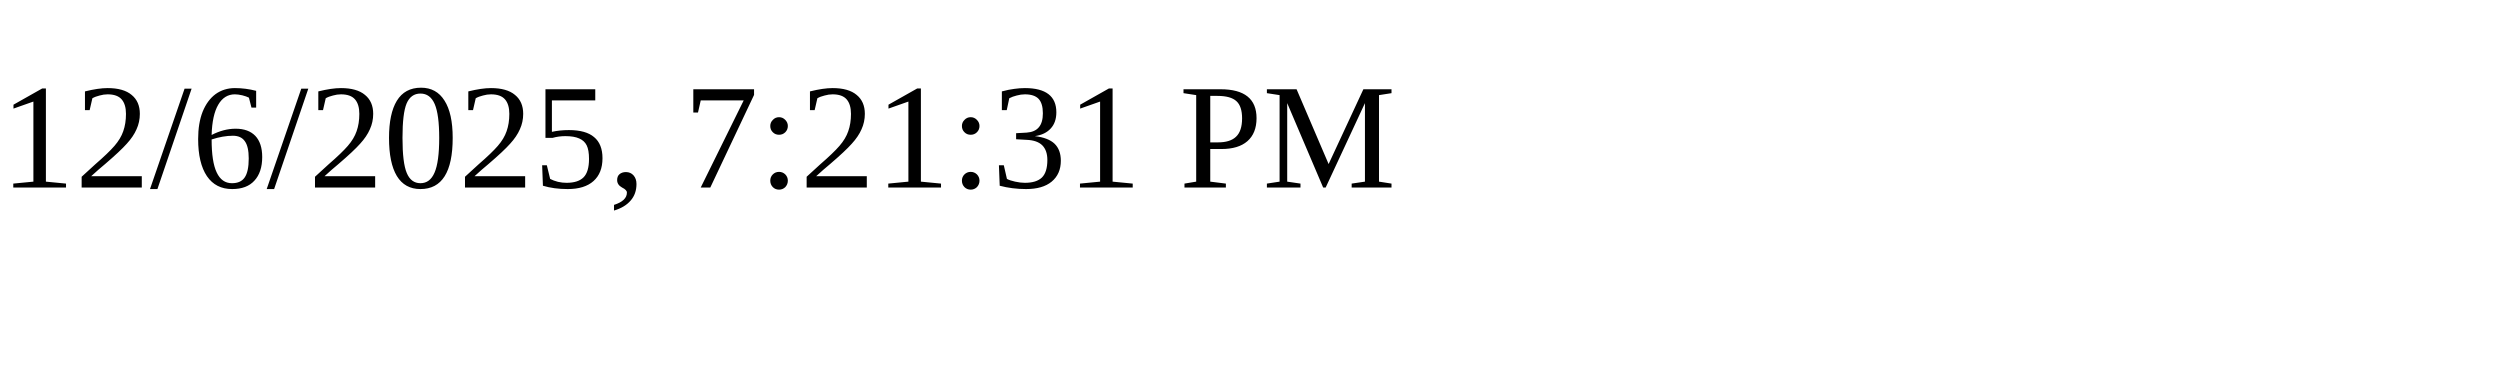
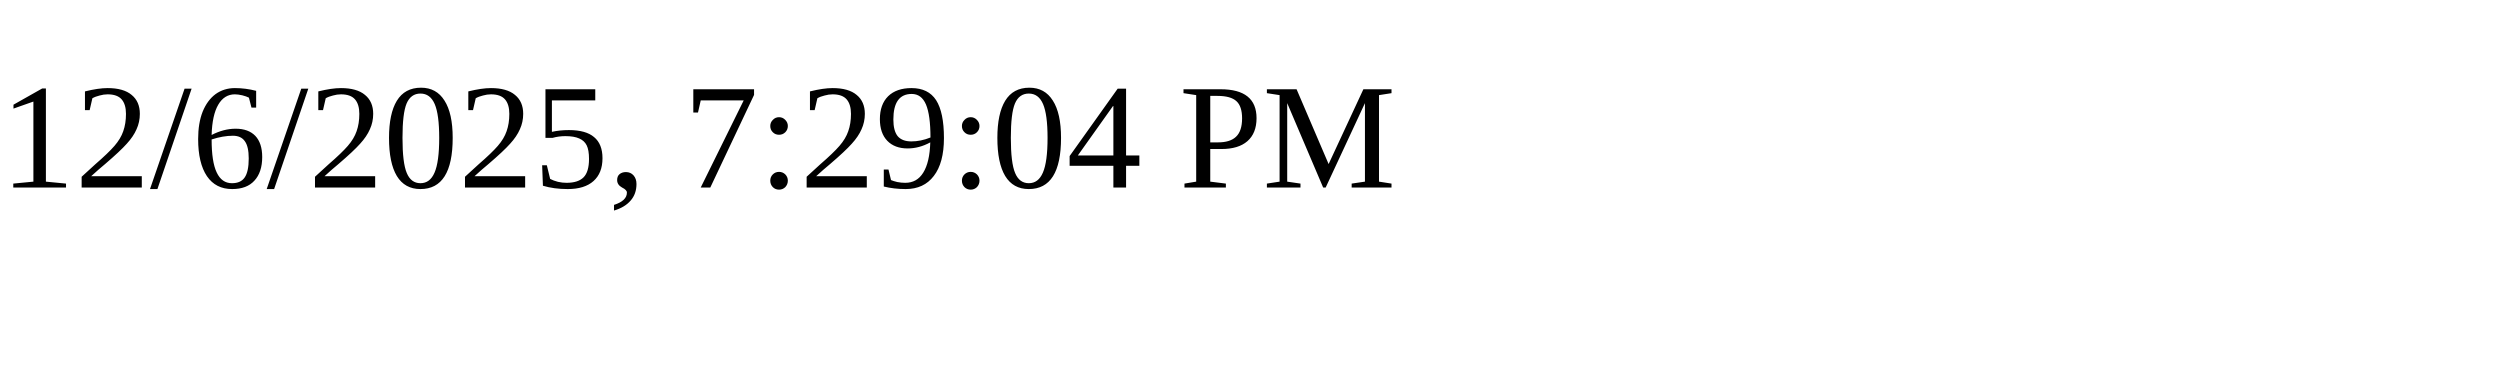
<svg xmlns="http://www.w3.org/2000/svg" height="30" width="200">
-   <text x="0" y="15">12/6/2025, 7:21:31 PM</text>
+   <text x="0" y="15">12/6/2025, 7:29:04 PM</text>
</svg>
